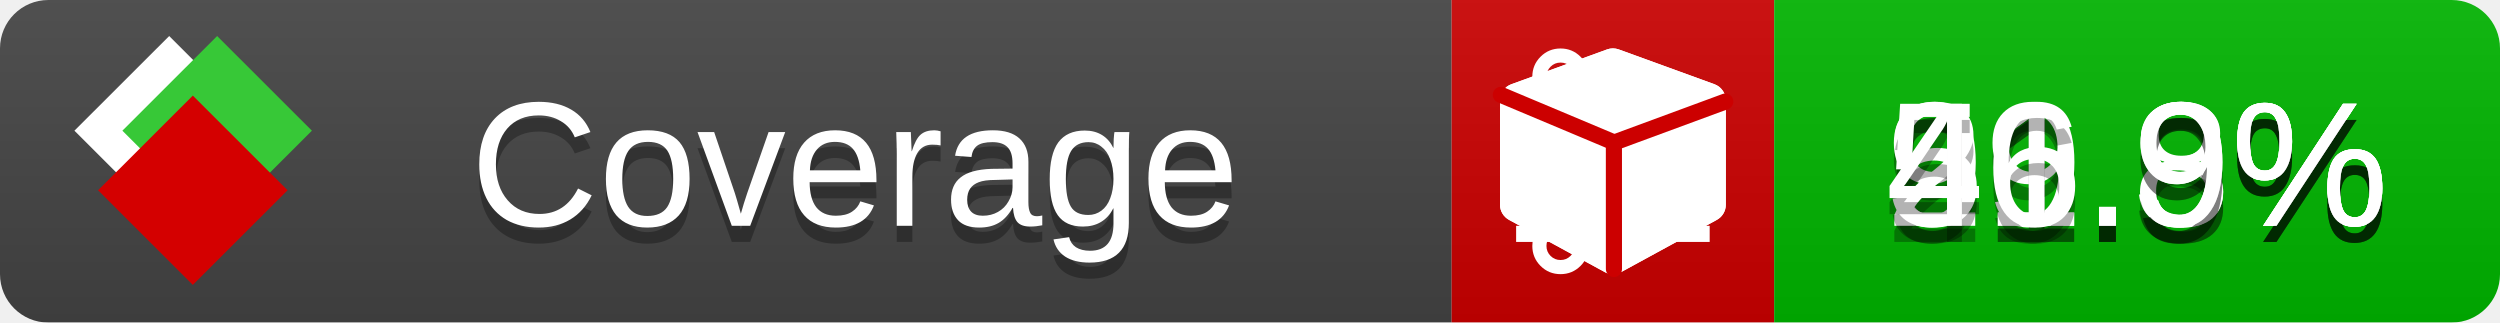
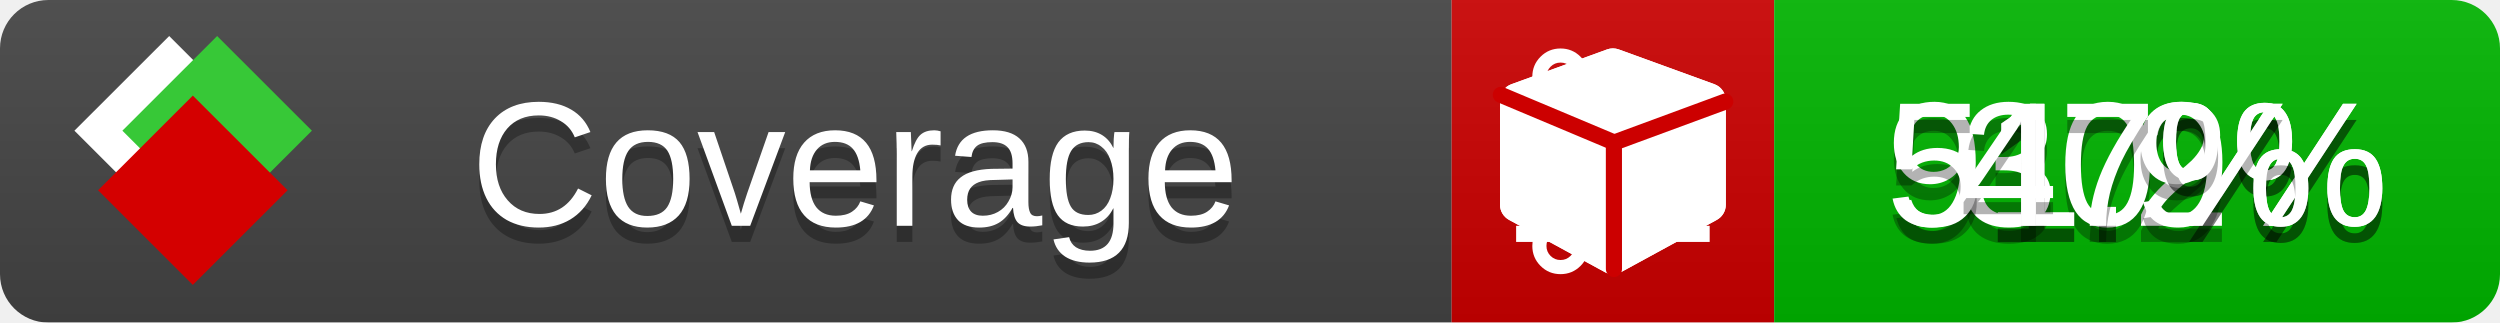
<svg xmlns="http://www.w3.org/2000/svg" xmlns:xlink="http://www.w3.org/1999/xlink" width="155" height="20">
  <style type="text/css">
          
            @keyframes fade1 {
                0% { visibility: visible; opacity: 1; }
               23% { visibility: visible; opacity: 1; }
               25% { visibility: hidden; opacity: 0; }
               48% { visibility: hidden; opacity: 0; }
               50% { visibility: hidden; opacity: 0; }
               73% { visibility: hidden; opacity: 0; }
               75% { visibility: hidden; opacity: 0; }
               98% { visibility: hidden; opacity: 0; }
              100% { visibility: visible; opacity: 1; }
            }
            @keyframes fade2 {
                0% { visibility: hidden; opacity: 0; }
               23% { visibility: hidden; opacity: 0; }
               25% { visibility: visible; opacity: 1; }
               48% { visibility: visible; opacity: 1; }
               50% { visibility: hidden; opacity: 0; }
               73% { visibility: hidden; opacity: 0; }
               75% { visibility: hidden; opacity: 0; }
               98% { visibility: hidden; opacity: 0; }
              100% { visibility: hidden; opacity: 0; }
            }
            @keyframes fade3 {
                0% { visibility: hidden; opacity: 0; }
               23% { visibility: hidden; opacity: 0; }
               25% { visibility: hidden; opacity: 0; }
               48% { visibility: hidden; opacity: 0; }
               50% { visibility: visible; opacity: 1; }
               73% { visibility: visible; opacity: 1; }
               75% { visibility: hidden; opacity: 0; }
               98% { visibility: hidden; opacity: 0; }
              100% { visibility: hidden; opacity: 0; }
            }
            @keyframes fade4 {
                0% { visibility: hidden; opacity: 0; }
               23% { visibility: hidden; opacity: 0; }
               25% { visibility: hidden; opacity: 0; }
               48% { visibility: hidden; opacity: 0; }
               50% { visibility: hidden; opacity: 0; }
               73% { visibility: hidden; opacity: 0; }
               75% { visibility: visible; opacity: 1; }
               98% { visibility: visible; opacity: 1; }
              100% { visibility: hidden; opacity: 0; }
            }
            .linecoverage {
                animation-duration: 15s;
                animation-name: fade1;
                animation-iteration-count: infinite;
            }
            .branchcoverage {
                animation-duration: 15s;
                animation-name: fade2;
                animation-iteration-count: infinite;
            }
            .methodcoverage {
                animation-duration: 15s;
                animation-name: fade3;
                animation-iteration-count: infinite;
            }
            .fullmethodcoverage {
                animation-duration: 15s;
                animation-name: fade4;
                animation-iteration-count: infinite;
            }
          
    </style>
  <defs>
    <linearGradient id="gradient" x2="0" y2="100%">
      <stop offset="0" stop-color="#bbb" stop-opacity=".1" />
      <stop offset="1" stop-opacity=".1" />
    </linearGradient>
    <linearGradient id="c">
      <stop offset="0" stop-color="#d40000" />
      <stop offset="1" stop-color="#ff2a2a" />
    </linearGradient>
    <linearGradient id="a">
      <stop offset="0" stop-color="#e0e0de" />
      <stop offset="1" stop-color="#fff" />
    </linearGradient>
    <linearGradient id="b">
      <stop offset="0" stop-color="#37c837" />
      <stop offset="1" stop-color="#217821" />
    </linearGradient>
    <linearGradient xlink:href="#a" id="e" x1="106.44" x2="69.96" y1="-11.96" y2="-46.84" gradientTransform="matrix(-.8426 -.00045 -.00045 -.8426 -94.27 -75.82)" gradientUnits="userSpaceOnUse" />
    <linearGradient xlink:href="#b" id="f" x1="56.19" x2="77.97" y1="-23.45" y2="10.62" gradientTransform="matrix(.8426 .00045 .00045 .8426 94.27 75.82)" gradientUnits="userSpaceOnUse" />
    <linearGradient xlink:href="#c" id="g" x1="79.98" x2="132.9" y1="10.79" y2="10.79" gradientTransform="matrix(.8426 .00045 .00045 .8426 94.27 75.82)" gradientUnits="userSpaceOnUse" />
    <mask id="mask">
      <rect width="155" height="20" rx="3" fill="#fff" />
    </mask>
    <g id="icon" transform="matrix(.04486 0 0 .04481 -.48 -.63)">
      <rect width="52.92" height="52.92" x="-109.72" y="-27.13" fill="url(#e)" transform="rotate(-135)" />
      <rect width="52.92" height="52.92" x="70.19" y="-39.18" fill="url(#f)" transform="rotate(45)" />
      <rect width="52.92" height="52.92" x="80.05" y="-15.74" fill="url(#g)" transform="rotate(45)" />
    </g>
  </defs>
  <g mask="url(#mask)">
    <rect x="0" y="0" width="90" height="20" fill="#444" />
    <rect x="90" y="0" width="20" height="20" fill="#c00" />
    <rect x="110" y="0" width="45" height="20" fill="#00B600" />
    <rect x="0" y="0" width="155" height="20" fill="url(#gradient)" />
  </g>
  <g>
    <path class="linecoverage" stroke="#fff" d="M94 6.5 h12 M94 10.5 h12 M94 14.5 h12" />
    <path class="branchcoverage" fill="#fff" d="m 97.628,15.247 q 0,-0.364 -0.255,-0.619 -0.255,-0.255 -0.619,-0.255 -0.364,0 -0.619,0.255 -0.255,0.255 -0.255,0.619 0,0.364 0.255,0.619 0.255,0.255 0.619,0.255 0.364,0 0.619,-0.255 0.255,-0.255 0.255,-0.619 z m 0,-10.493 q 0,-0.364 -0.255,-0.619 -0.255,-0.255 -0.619,-0.255 -0.364,0 -0.619,0.255 -0.255,0.255 -0.255,0.619 0,0.364 0.255,0.619 0.255,0.255 0.619,0.255 0.364,0 0.619,-0.255 0.255,-0.255 0.255,-0.619 z m 5.83,1.166 q 0,-0.364 -0.255,-0.619 -0.255,-0.255 -0.619,-0.255 -0.364,0 -0.619,0.255 -0.255,0.255 -0.255,0.619 0,0.364 0.255,0.619 0.255,0.255 0.619,0.255 0.364,0 0.619,-0.255 0.255,-0.255 0.255,-0.619 z m 0.874,0 q 0,0.474 -0.237,0.879 -0.237,0.405 -0.638,0.633 -0.018,2.614 -2.059,3.771 -0.619,0.346 -1.849,0.738 -1.166,0.364 -1.544,0.647 -0.378,0.282 -0.378,0.911 l 0,0.237 q 0.401,0.228 0.638,0.633 0.237,0.405 0.237,0.879 0,0.729 -0.51,1.239 -0.51,0.51 -1.239,0.51 -0.729,0 -1.239,-0.51 -0.51,-0.51 -0.51,-1.239 0,-0.474 0.237,-0.879 0.237,-0.405 0.638,-0.633 l 0,-7.469 q -0.401,-0.228 -0.638,-0.633 -0.237,-0.405 -0.237,-0.879 0,-0.729 0.51,-1.239 0.51,-0.51 1.239,-0.51 0.729,0 1.239,0.51 0.51,0.51 0.51,1.239 0,0.474 -0.237,0.879 -0.237,0.405 -0.638,0.633 l 0,4.527 q 0.492,-0.237 1.403,-0.519 0.501,-0.155 0.797,-0.269 0.296,-0.114 0.642,-0.282 0.346,-0.169 0.537,-0.36 0.191,-0.191 0.369,-0.465 0.178,-0.273 0.255,-0.633 0.077,-0.36 0.077,-0.833 -0.401,-0.228 -0.638,-0.633 -0.237,-0.405 -0.237,-0.879 0,-0.729 0.51,-1.239 0.51,-0.51 1.239,-0.51 0.729,0 1.239,0.51 0.51,0.51 0.51,1.239 z" />
    <path class="methodcoverage" fill="#fff" d="m 100.538,15.629 5.385,-2.936 v -5.351 l -5.385,1.96 z M 100,8.351 105.873,6.214 100,4.077 94.127,6.214 Z m 7,-2.12 v 6.462 q 0,0.294 -0.151,0.547 -0.151,0.252 -0.412,0.395 l -5.923,3.231 q -0.236,0.135 -0.513,0.135 -0.278,0 -0.513,-0.135 l -5.923,-3.231 Q 93.303,13.492 93.151,13.239 93,12.987 93,12.692 v -6.462 q 0,-0.337 0.194,-0.614 0.194,-0.278 0.513,-0.395 l 5.923,-2.154 q 0.185,-0.067 0.37,-0.067 0.185,0 0.37,0.067 l 5.923,2.154 q 0.32,0.118 0.513,0.395 Q 107,5.894 107,6.231 Z" />
    <path class="fullmethodcoverage" fill="#fff" d="m 107,6.231 v 6.462 c 0,0.196 -0.051,0.379 -0.151,0.547 -0.101,0.168 -0.238,0.3 -0.412,0.395 l -5.923,3.231 c -0.157,0.09 -0.328,0.135 -0.513,0.135 -0.185,0 -0.356,-0.045 -0.513,-0.135 l -5.923,-3.231 C 93.39,13.539 93.252,13.407 93.151,13.239 93.05,13.071 93,12.889 93,12.692 v -6.462 c 0,-0.224 0.065,-0.429 0.194,-0.614 0.129,-0.185 0.3,-0.317 0.513,-0.395 l 5.923,-2.154 c 0.123,-0.045 0.247,-0.067 0.37,-0.067 0.123,0 0.247,0.022 0.37,0.067 l 5.923,2.154 c 0.213,0.079 0.384,0.21 0.513,0.395 0.129,0.185 0.194,0.39 0.194,0.614 z" />
    <path class="fullmethodcoverage" style="fill:none;stroke:#cc0000;stroke-width:1;stroke-linecap:round;stroke-dasharray:none;stroke-opacity:1" d="m 100.064,16.677 -0.002,-7.833 6.906,-2.547" />
    <path class="fullmethodcoverage" style="fill:none;stroke:#cc0000;stroke-width:1;stroke-linecap:round;stroke-dasharray:none;stroke-opacity:1" d="M 99.914,8.765 93.052,5.882" />
  </g>
  <g fill="#fff" text-anchor="middle" font-family="Verdana,Arial,Geneva,sans-serif" font-size="11">
    <a xlink:href="https://github.com/danielpalme/ReportGenerator" target="_top">
      <use xlink:href="#icon" transform="translate(3,1) scale(3.5)" />
    </a>
    <text x="53" y="15" fill="#010101" fill-opacity=".3">Coverage</text>
    <text x="53" y="14" fill="#fff">Coverage</text>
-     <text class="linecoverage" x="132.5" y="15" fill="#010101" fill-opacity=".3">91.3%</text>
-     <text class="linecoverage" x="132.5" y="14">91.3%</text>
-     <text class="branchcoverage" x="132.5" y="15" fill="#010101" fill-opacity=".3">29.8%</text>
-     <text class="branchcoverage" x="132.5" y="14">29.8%</text>
+     <text class="linecoverage" x="132.5" y="15" fill="#010101" fill-opacity=".3">91.2%</text>
+     <text class="linecoverage" x="132.5" y="14">91.2%</text>
+     <text class="branchcoverage" x="132.5" y="15" fill="#010101" fill-opacity=".3">30%</text>
+     <text class="branchcoverage" x="132.5" y="14">30%</text>
    <text class="methodcoverage" x="132.5" y="15" fill="#010101" fill-opacity=".3">51.9%</text>
    <text class="methodcoverage" x="132.5" y="14">51.9%</text>
-     <text class="fullmethodcoverage" x="132.5" y="15" fill="#010101" fill-opacity=".3">46.9%</text>
-     <text class="fullmethodcoverage" x="132.5" y="14">46.9%</text>
+     <text class="fullmethodcoverage" x="132.5" y="15" fill="#010101" fill-opacity=".3">47%</text>
+     <text class="fullmethodcoverage" x="132.5" y="14">47%</text>
  </g>
  <g>
    <rect class="linecoverage" x="90" y="0" width="65" height="20" fill-opacity="0" />
    <rect class="branchcoverage" x="90" y="0" width="65" height="20" fill-opacity="0" />
    <rect class="methodcoverage" x="90" y="0" width="65" height="20" fill-opacity="0" />
    <rect class="fullmethodcoverage" x="90" y="0" width="65" height="20" fill-opacity="0" />
  </g>
</svg>
